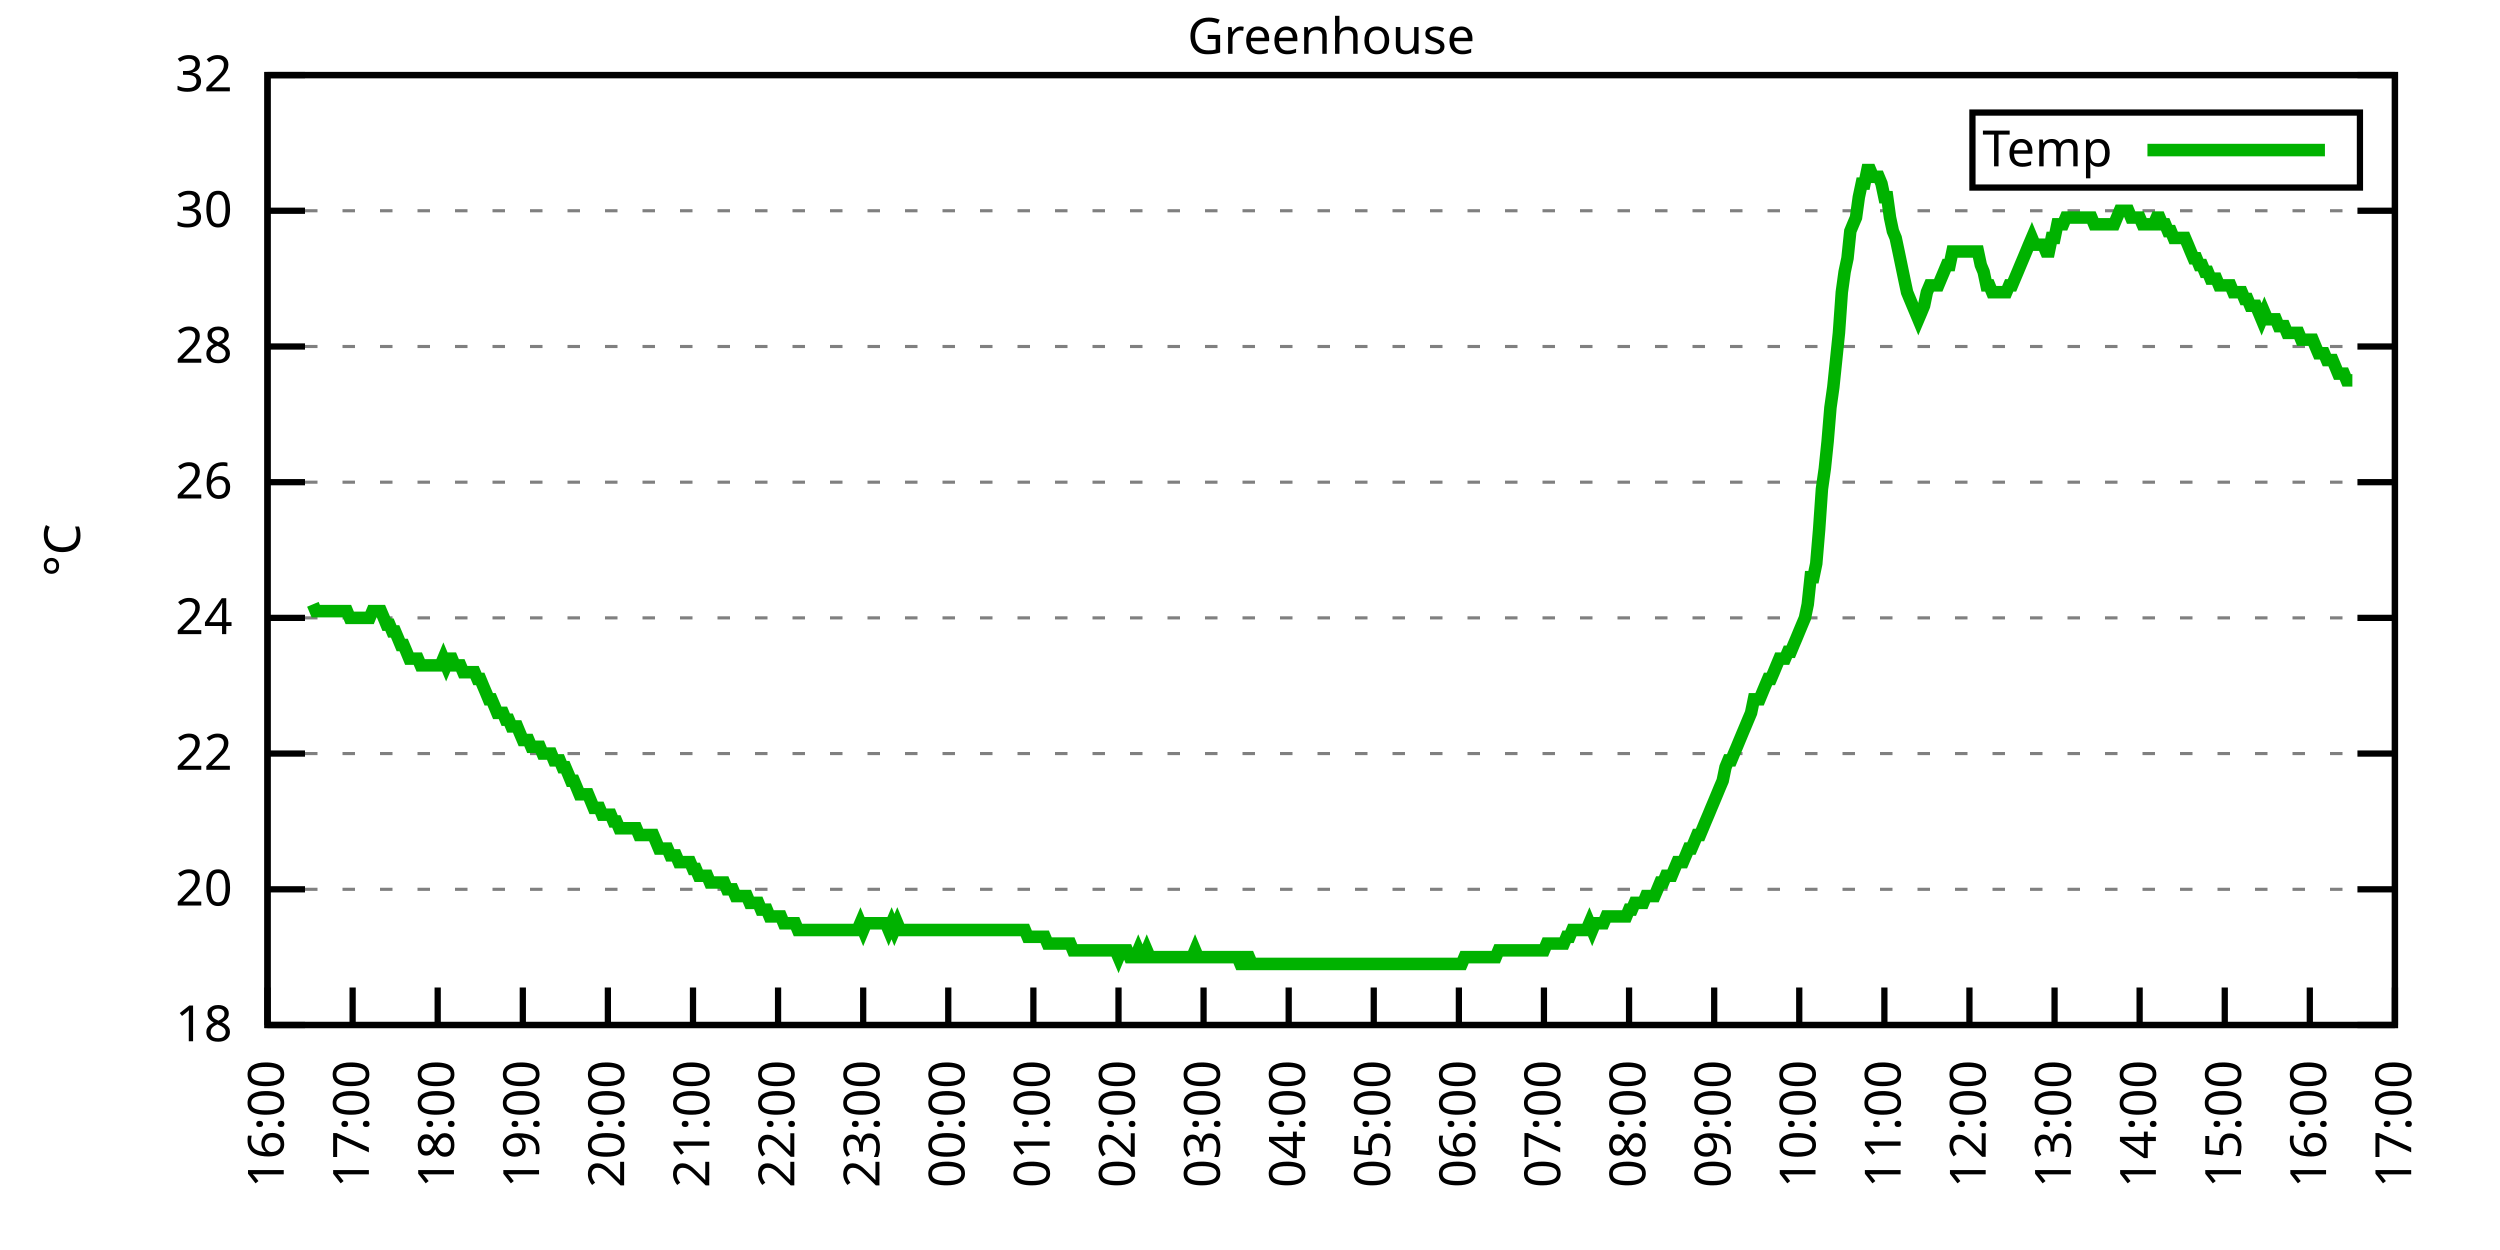
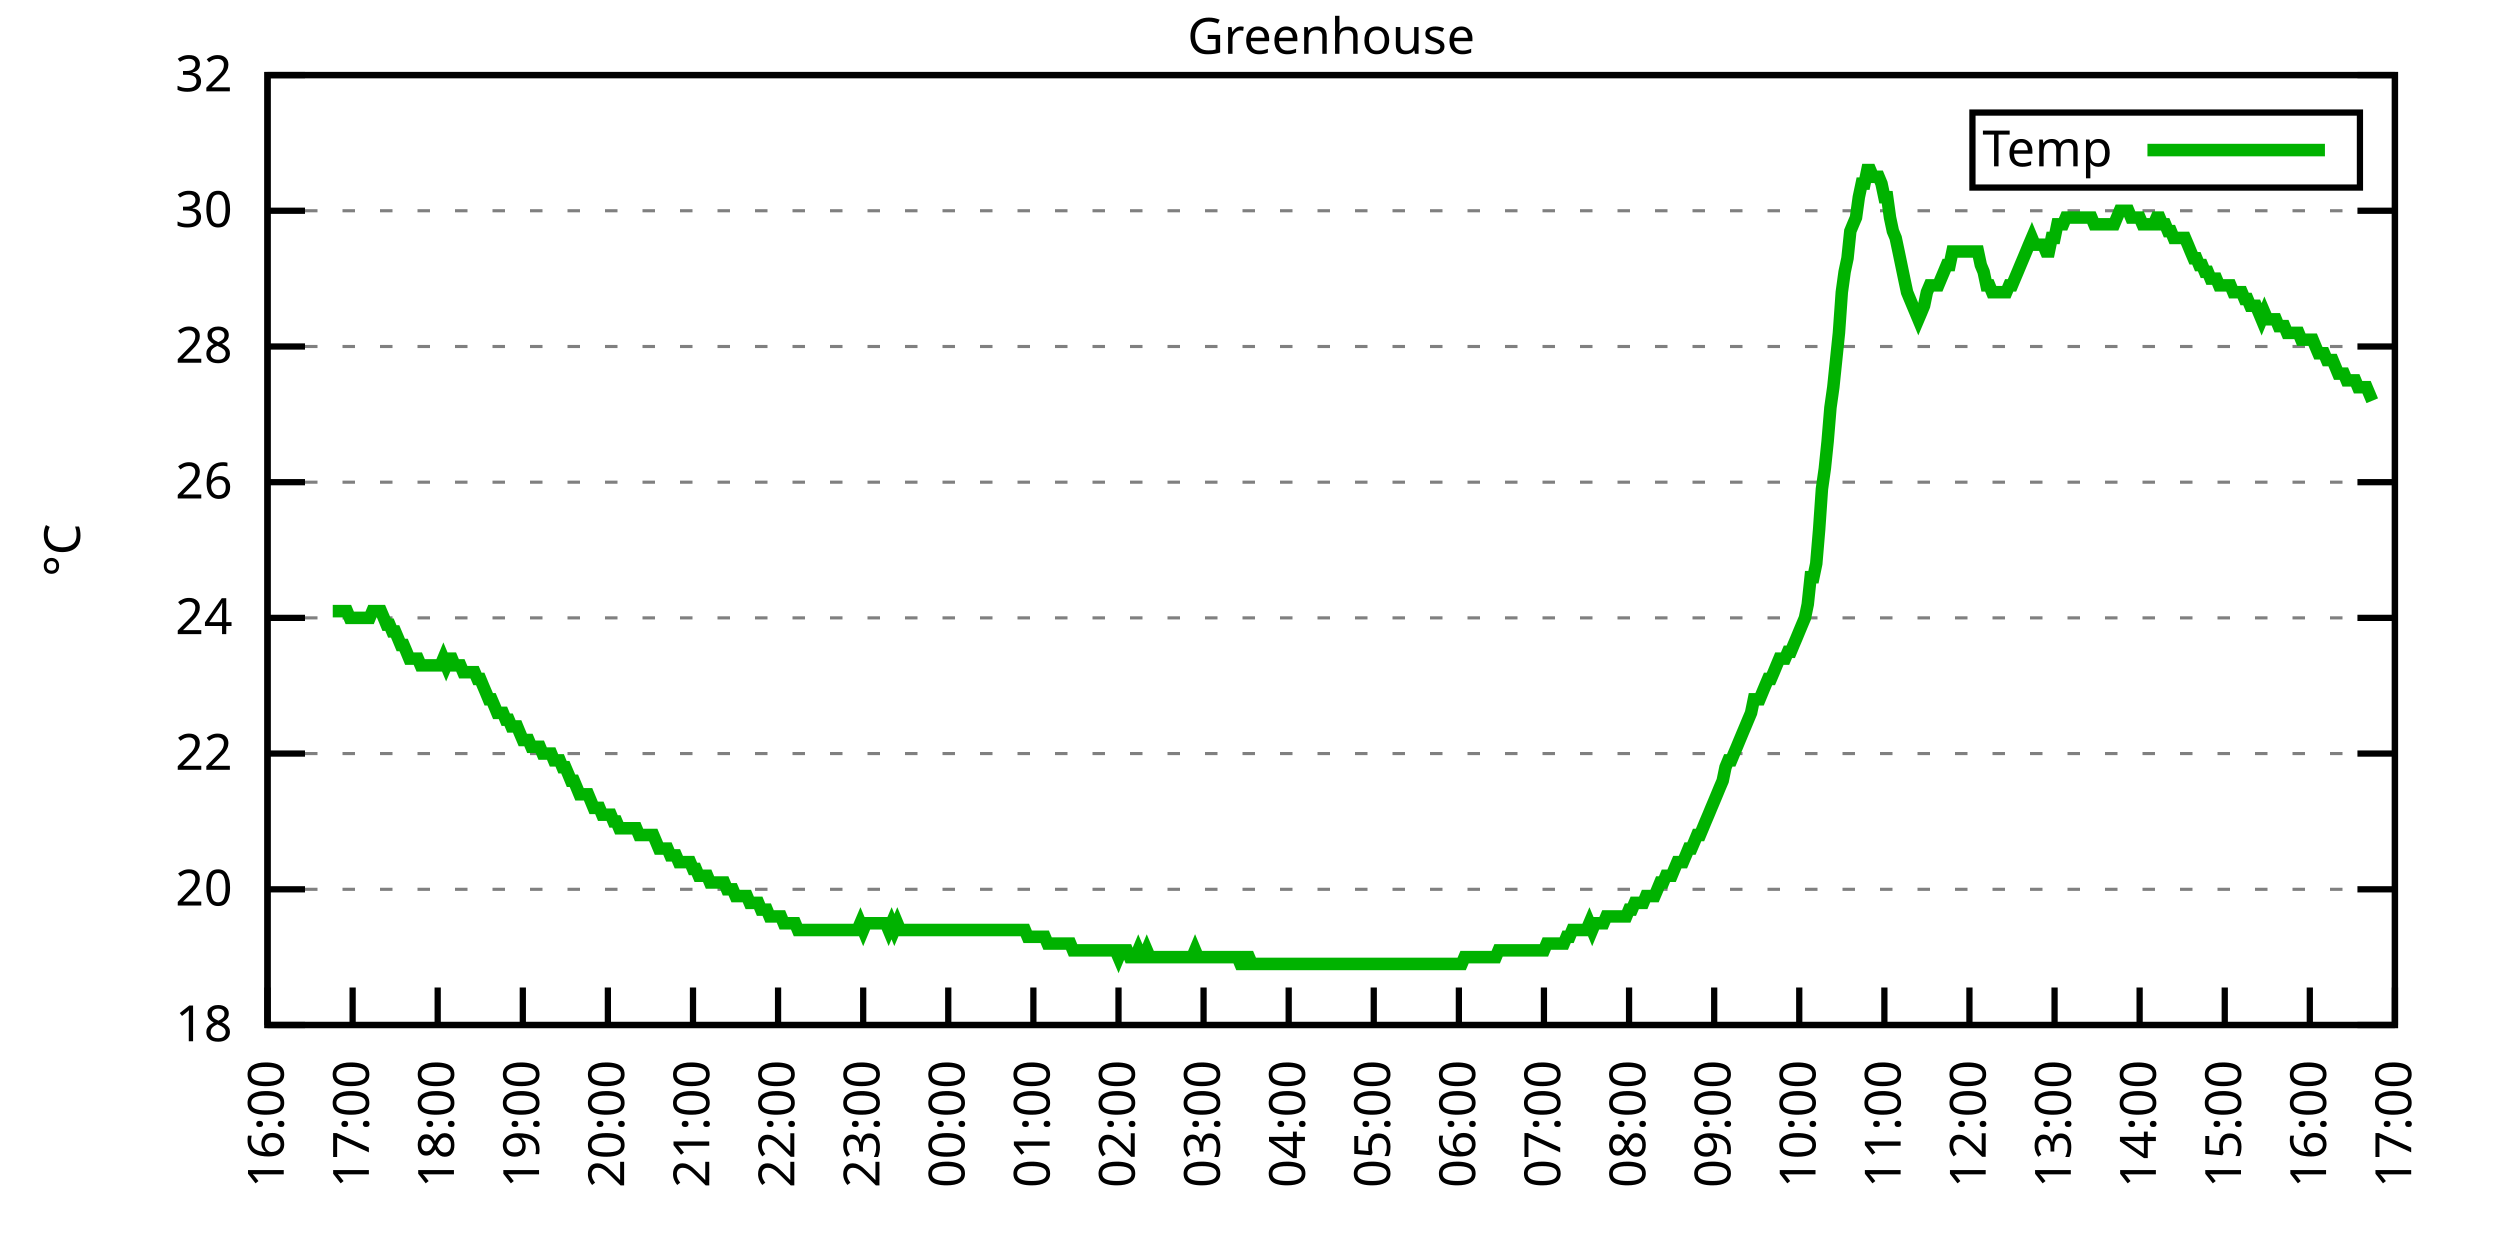
<svg xmlns="http://www.w3.org/2000/svg" xmlns:xlink="http://www.w3.org/1999/xlink" width="400" height="200" viewBox="0 0 400 200">
  <g id="gnuplot_canvas">
    <rect x="0" y="0" width="400" height="200" fill="none" />
    <defs>
      <circle id="gpDot" r="0.5" stroke-width="0.5" stroke="currentColor" />
      <path id="gpPt0" stroke-width="0.333" stroke="currentColor" d="M-1,0 h2 M0,-1 v2" />
      <path id="gpPt1" stroke-width="0.333" stroke="currentColor" d="M-1,-1 L1,1 M1,-1 L-1,1" />
      <path id="gpPt2" stroke-width="0.333" stroke="currentColor" d="M-1,0 L1,0 M0,-1 L0,1 M-1,-1 L1,1 M-1,1 L1,-1" />
      <rect id="gpPt3" stroke-width="0.333" stroke="currentColor" x="-1" y="-1" width="2" height="2" />
      <rect id="gpPt4" stroke-width="0.333" stroke="currentColor" fill="currentColor" x="-1" y="-1" width="2" height="2" />
      <circle id="gpPt5" stroke-width="0.333" stroke="currentColor" cx="0" cy="0" r="1" />
      <use xlink:href="#gpPt5" id="gpPt6" fill="currentColor" stroke="none" />
      <path id="gpPt7" stroke-width="0.333" stroke="currentColor" d="M0,-1.33 L-1.33,0.67 L1.33,0.67 z" />
      <use xlink:href="#gpPt7" id="gpPt8" fill="currentColor" stroke="none" />
      <use xlink:href="#gpPt7" id="gpPt9" stroke="currentColor" transform="rotate(180)" />
      <use xlink:href="#gpPt9" id="gpPt10" fill="currentColor" stroke="none" />
      <use xlink:href="#gpPt3" id="gpPt11" stroke="currentColor" transform="rotate(45)" />
      <use xlink:href="#gpPt11" id="gpPt12" fill="currentColor" stroke="none" />
      <path id="gpPt13" stroke-width="0.333" stroke="currentColor" d="M0,1.330 L1.265,0.411 L0.782,-1.067 L-0.782,-1.076 L-1.265,0.411 z" />
      <use xlink:href="#gpPt13" id="gpPt14" fill="currentColor" stroke="none" />
      <filter id="textbox" filterUnits="objectBoundingBox" x="0" y="0" height="1" width="1">
        <feFlood flood-color="white" flood-opacity="1" result="bgnd" />
        <feComposite in="SourceGraphic" in2="bgnd" operator="atop" />
      </filter>
      <filter id="greybox" filterUnits="objectBoundingBox" x="0" y="0" height="1" width="1">
        <feFlood flood-color="lightgrey" flood-opacity="1" result="grey" />
        <feComposite in="SourceGraphic" in2="grey" operator="atop" />
      </filter>
    </defs>
    <g fill="none" color="white" stroke="currentColor" stroke-width="1.00" stroke-linecap="butt" stroke-linejoin="miter">
</g>
    <g fill="none" color="black" stroke="currentColor" stroke-width="1.00" stroke-linecap="butt" stroke-linejoin="miter">
      <g stroke="none" shape-rendering="crispEdges">
        <polygon fill="rgb(255, 255, 255)" points="42.80,164.00 383.18,164.00 383.18,12.02 42.80,12.02 " />
      </g>
    </g>
    <g fill="none" color="black" stroke="currentColor" stroke-width="1.00" stroke-linecap="butt" stroke-linejoin="miter">
</g>
    <g fill="none" color="black" stroke="black" stroke-width="0.50" stroke-linecap="butt" stroke-linejoin="miter">
</g>
    <g fill="none" color="gray" stroke="currentColor" stroke-width="0.50" stroke-linecap="butt" stroke-linejoin="miter">
      <path stroke="gray" stroke-dasharray="2,4" class="gridline" d="M42.80,164.00 L383.19,164.00  " />
    </g>
    <g fill="none" color="gray" stroke="gray" stroke-width="1.00" stroke-linecap="butt" stroke-linejoin="miter">
</g>
    <g fill="none" color="black" stroke="currentColor" stroke-width="1.00" stroke-linecap="butt" stroke-linejoin="miter">
      <path stroke="black" d="M42.80,164.00 L48.80,164.00 M383.19,164.00 L377.19,164.00  " />
      <g transform="translate(37.20,166.60)" stroke="none" fill="black" font-family="Sans" font-size="8.00" text-anchor="end">
        <text>
          <tspan font-family="Sans"> 18</tspan>
        </text>
      </g>
    </g>
    <g fill="none" color="black" stroke="currentColor" stroke-width="1.00" stroke-linecap="butt" stroke-linejoin="miter">
</g>
    <g fill="none" color="black" stroke="black" stroke-width="0.50" stroke-linecap="butt" stroke-linejoin="miter">
</g>
    <g fill="none" color="gray" stroke="currentColor" stroke-width="0.50" stroke-linecap="butt" stroke-linejoin="miter">
      <path stroke="gray" stroke-dasharray="2,4" class="gridline" d="M42.80,142.29 L383.19,142.29  " />
    </g>
    <g fill="none" color="gray" stroke="gray" stroke-width="1.00" stroke-linecap="butt" stroke-linejoin="miter">
</g>
    <g fill="none" color="black" stroke="currentColor" stroke-width="1.00" stroke-linecap="butt" stroke-linejoin="miter">
      <path stroke="black" d="M42.80,142.29 L48.80,142.29 M383.19,142.29 L377.19,142.29  " />
      <g transform="translate(37.20,144.89)" stroke="none" fill="black" font-family="Sans" font-size="8.00" text-anchor="end">
        <text>
          <tspan font-family="Sans"> 20</tspan>
        </text>
      </g>
    </g>
    <g fill="none" color="black" stroke="currentColor" stroke-width="1.00" stroke-linecap="butt" stroke-linejoin="miter">
</g>
    <g fill="none" color="black" stroke="black" stroke-width="0.50" stroke-linecap="butt" stroke-linejoin="miter">
</g>
    <g fill="none" color="gray" stroke="currentColor" stroke-width="0.50" stroke-linecap="butt" stroke-linejoin="miter">
      <path stroke="gray" stroke-dasharray="2,4" class="gridline" d="M42.80,120.57 L383.19,120.57  " />
    </g>
    <g fill="none" color="gray" stroke="gray" stroke-width="1.00" stroke-linecap="butt" stroke-linejoin="miter">
</g>
    <g fill="none" color="black" stroke="currentColor" stroke-width="1.00" stroke-linecap="butt" stroke-linejoin="miter">
      <path stroke="black" d="M42.80,120.57 L48.80,120.57 M383.19,120.57 L377.19,120.57  " />
      <g transform="translate(37.20,123.17)" stroke="none" fill="black" font-family="Sans" font-size="8.00" text-anchor="end">
        <text>
          <tspan font-family="Sans"> 22</tspan>
        </text>
      </g>
    </g>
    <g fill="none" color="black" stroke="currentColor" stroke-width="1.00" stroke-linecap="butt" stroke-linejoin="miter">
</g>
    <g fill="none" color="black" stroke="black" stroke-width="0.50" stroke-linecap="butt" stroke-linejoin="miter">
</g>
    <g fill="none" color="gray" stroke="currentColor" stroke-width="0.50" stroke-linecap="butt" stroke-linejoin="miter">
      <path stroke="gray" stroke-dasharray="2,4" class="gridline" d="M42.80,98.86 L383.19,98.86  " />
    </g>
    <g fill="none" color="gray" stroke="gray" stroke-width="1.00" stroke-linecap="butt" stroke-linejoin="miter">
</g>
    <g fill="none" color="black" stroke="currentColor" stroke-width="1.00" stroke-linecap="butt" stroke-linejoin="miter">
      <path stroke="black" d="M42.80,98.86 L48.80,98.86 M383.19,98.86 L377.19,98.86  " />
      <g transform="translate(37.20,101.46)" stroke="none" fill="black" font-family="Sans" font-size="8.00" text-anchor="end">
        <text>
          <tspan font-family="Sans"> 24</tspan>
        </text>
      </g>
    </g>
    <g fill="none" color="black" stroke="currentColor" stroke-width="1.00" stroke-linecap="butt" stroke-linejoin="miter">
</g>
    <g fill="none" color="black" stroke="black" stroke-width="0.50" stroke-linecap="butt" stroke-linejoin="miter">
</g>
    <g fill="none" color="gray" stroke="currentColor" stroke-width="0.50" stroke-linecap="butt" stroke-linejoin="miter">
      <path stroke="gray" stroke-dasharray="2,4" class="gridline" d="M42.80,77.15 L383.19,77.15  " />
    </g>
    <g fill="none" color="gray" stroke="gray" stroke-width="1.00" stroke-linecap="butt" stroke-linejoin="miter">
</g>
    <g fill="none" color="black" stroke="currentColor" stroke-width="1.00" stroke-linecap="butt" stroke-linejoin="miter">
      <path stroke="black" d="M42.80,77.15 L48.80,77.15 M383.19,77.15 L377.19,77.15  " />
      <g transform="translate(37.20,79.75)" stroke="none" fill="black" font-family="Sans" font-size="8.00" text-anchor="end">
        <text>
          <tspan font-family="Sans"> 26</tspan>
        </text>
      </g>
    </g>
    <g fill="none" color="black" stroke="currentColor" stroke-width="1.00" stroke-linecap="butt" stroke-linejoin="miter">
</g>
    <g fill="none" color="black" stroke="black" stroke-width="0.50" stroke-linecap="butt" stroke-linejoin="miter">
</g>
    <g fill="none" color="gray" stroke="currentColor" stroke-width="0.50" stroke-linecap="butt" stroke-linejoin="miter">
      <path stroke="gray" stroke-dasharray="2,4" class="gridline" d="M42.80,55.44 L383.19,55.44  " />
    </g>
    <g fill="none" color="gray" stroke="gray" stroke-width="1.00" stroke-linecap="butt" stroke-linejoin="miter">
</g>
    <g fill="none" color="black" stroke="currentColor" stroke-width="1.00" stroke-linecap="butt" stroke-linejoin="miter">
      <path stroke="black" d="M42.80,55.44 L48.80,55.44 M383.19,55.44 L377.19,55.44  " />
      <g transform="translate(37.20,58.04)" stroke="none" fill="black" font-family="Sans" font-size="8.00" text-anchor="end">
        <text>
          <tspan font-family="Sans"> 28</tspan>
        </text>
      </g>
    </g>
    <g fill="none" color="black" stroke="currentColor" stroke-width="1.00" stroke-linecap="butt" stroke-linejoin="miter">
</g>
    <g fill="none" color="black" stroke="black" stroke-width="0.50" stroke-linecap="butt" stroke-linejoin="miter">
</g>
    <g fill="none" color="gray" stroke="currentColor" stroke-width="0.50" stroke-linecap="butt" stroke-linejoin="miter">
      <path stroke="gray" stroke-dasharray="2,4" class="gridline" d="M42.80,33.72 L383.19,33.72  " />
    </g>
    <g fill="none" color="gray" stroke="gray" stroke-width="1.00" stroke-linecap="butt" stroke-linejoin="miter">
</g>
    <g fill="none" color="black" stroke="currentColor" stroke-width="1.00" stroke-linecap="butt" stroke-linejoin="miter">
      <path stroke="black" d="M42.80,33.72 L48.80,33.72 M383.19,33.72 L377.19,33.72  " />
      <g transform="translate(37.20,36.32)" stroke="none" fill="black" font-family="Sans" font-size="8.00" text-anchor="end">
        <text>
          <tspan font-family="Sans"> 30</tspan>
        </text>
      </g>
    </g>
    <g fill="none" color="black" stroke="currentColor" stroke-width="1.00" stroke-linecap="butt" stroke-linejoin="miter">
</g>
    <g fill="none" color="black" stroke="black" stroke-width="0.50" stroke-linecap="butt" stroke-linejoin="miter">
</g>
    <g fill="none" color="gray" stroke="currentColor" stroke-width="0.50" stroke-linecap="butt" stroke-linejoin="miter">
      <path stroke="gray" stroke-dasharray="2,4" class="gridline" d="M42.80,12.01 L383.19,12.01  " />
    </g>
    <g fill="none" color="gray" stroke="gray" stroke-width="1.00" stroke-linecap="butt" stroke-linejoin="miter">
</g>
    <g fill="none" color="black" stroke="currentColor" stroke-width="1.00" stroke-linecap="butt" stroke-linejoin="miter">
      <path stroke="black" d="M42.80,12.01 L48.80,12.01 M383.19,12.01 L377.19,12.01  " />
      <g transform="translate(37.20,14.61)" stroke="none" fill="black" font-family="Sans" font-size="8.00" text-anchor="end">
        <text>
          <tspan font-family="Sans"> 32</tspan>
        </text>
      </g>
    </g>
    <g fill="none" color="black" stroke="currentColor" stroke-width="1.00" stroke-linecap="butt" stroke-linejoin="miter">
      <path stroke="black" d="M42.80,164.00 L42.80,158.00  " />
      <g transform="translate(45.40,169.60) rotate(270.00)" stroke="none" fill="black" font-family="Sans" font-size="8.00" text-anchor="end">
        <text>
          <tspan font-family="Sans">16:00</tspan>
        </text>
      </g>
    </g>
    <g fill="none" color="black" stroke="currentColor" stroke-width="1.00" stroke-linecap="butt" stroke-linejoin="miter">
      <path stroke="black" d="M56.42,164.00 L56.42,158.00  " />
      <g transform="translate(59.02,169.60) rotate(270.00)" stroke="none" fill="black" font-family="Sans" font-size="8.00" text-anchor="end">
        <text>
          <tspan font-family="Sans">17:00</tspan>
        </text>
      </g>
    </g>
    <g fill="none" color="black" stroke="currentColor" stroke-width="1.00" stroke-linecap="butt" stroke-linejoin="miter">
      <path stroke="black" d="M70.03,164.00 L70.03,158.00  " />
      <g transform="translate(72.63,169.60) rotate(270.00)" stroke="none" fill="black" font-family="Sans" font-size="8.00" text-anchor="end">
        <text>
          <tspan font-family="Sans">18:00</tspan>
        </text>
      </g>
    </g>
    <g fill="none" color="black" stroke="currentColor" stroke-width="1.00" stroke-linecap="butt" stroke-linejoin="miter">
      <path stroke="black" d="M83.65,164.00 L83.65,158.00  " />
      <g transform="translate(86.25,169.60) rotate(270.00)" stroke="none" fill="black" font-family="Sans" font-size="8.00" text-anchor="end">
        <text>
          <tspan font-family="Sans">19:00</tspan>
        </text>
      </g>
    </g>
    <g fill="none" color="black" stroke="currentColor" stroke-width="1.00" stroke-linecap="butt" stroke-linejoin="miter">
      <path stroke="black" d="M97.26,164.00 L97.26,158.00  " />
      <g transform="translate(99.86,169.60) rotate(270.00)" stroke="none" fill="black" font-family="Sans" font-size="8.00" text-anchor="end">
        <text>
          <tspan font-family="Sans">20:00</tspan>
        </text>
      </g>
    </g>
    <g fill="none" color="black" stroke="currentColor" stroke-width="1.00" stroke-linecap="butt" stroke-linejoin="miter">
      <path stroke="black" d="M110.88,164.00 L110.88,158.00  " />
      <g transform="translate(113.48,169.60) rotate(270.00)" stroke="none" fill="black" font-family="Sans" font-size="8.00" text-anchor="end">
        <text>
          <tspan font-family="Sans">21:00</tspan>
        </text>
      </g>
    </g>
    <g fill="none" color="black" stroke="currentColor" stroke-width="1.00" stroke-linecap="butt" stroke-linejoin="miter">
      <path stroke="black" d="M124.49,164.00 L124.49,158.00  " />
      <g transform="translate(127.09,169.60) rotate(270.00)" stroke="none" fill="black" font-family="Sans" font-size="8.00" text-anchor="end">
        <text>
          <tspan font-family="Sans">22:00</tspan>
        </text>
      </g>
    </g>
    <g fill="none" color="black" stroke="currentColor" stroke-width="1.00" stroke-linecap="butt" stroke-linejoin="miter">
      <path stroke="black" d="M138.11,164.00 L138.11,158.00  " />
      <g transform="translate(140.71,169.60) rotate(270.00)" stroke="none" fill="black" font-family="Sans" font-size="8.00" text-anchor="end">
        <text>
          <tspan font-family="Sans">23:00</tspan>
        </text>
      </g>
    </g>
    <g fill="none" color="black" stroke="currentColor" stroke-width="1.00" stroke-linecap="butt" stroke-linejoin="miter">
      <path stroke="black" d="M151.72,164.00 L151.72,158.00  " />
      <g transform="translate(154.32,169.60) rotate(270.00)" stroke="none" fill="black" font-family="Sans" font-size="8.00" text-anchor="end">
        <text>
          <tspan font-family="Sans">00:00</tspan>
        </text>
      </g>
    </g>
    <g fill="none" color="black" stroke="currentColor" stroke-width="1.00" stroke-linecap="butt" stroke-linejoin="miter">
      <path stroke="black" d="M165.34,164.00 L165.34,158.00  " />
      <g transform="translate(167.94,169.60) rotate(270.00)" stroke="none" fill="black" font-family="Sans" font-size="8.00" text-anchor="end">
        <text>
          <tspan font-family="Sans">01:00</tspan>
        </text>
      </g>
    </g>
    <g fill="none" color="black" stroke="currentColor" stroke-width="1.00" stroke-linecap="butt" stroke-linejoin="miter">
      <path stroke="black" d="M178.96,164.00 L178.96,158.00  " />
      <g transform="translate(181.56,169.60) rotate(270.00)" stroke="none" fill="black" font-family="Sans" font-size="8.00" text-anchor="end">
        <text>
          <tspan font-family="Sans">02:00</tspan>
        </text>
      </g>
    </g>
    <g fill="none" color="black" stroke="currentColor" stroke-width="1.00" stroke-linecap="butt" stroke-linejoin="miter">
      <path stroke="black" d="M192.57,164.00 L192.57,158.00  " />
      <g transform="translate(195.17,169.60) rotate(270.00)" stroke="none" fill="black" font-family="Sans" font-size="8.00" text-anchor="end">
        <text>
          <tspan font-family="Sans">03:00</tspan>
        </text>
      </g>
    </g>
    <g fill="none" color="black" stroke="currentColor" stroke-width="1.00" stroke-linecap="butt" stroke-linejoin="miter">
      <path stroke="black" d="M206.19,164.00 L206.19,158.00  " />
      <g transform="translate(208.79,169.60) rotate(270.00)" stroke="none" fill="black" font-family="Sans" font-size="8.00" text-anchor="end">
        <text>
          <tspan font-family="Sans">04:00</tspan>
        </text>
      </g>
    </g>
    <g fill="none" color="black" stroke="currentColor" stroke-width="1.00" stroke-linecap="butt" stroke-linejoin="miter">
      <path stroke="black" d="M219.80,164.00 L219.80,158.00  " />
      <g transform="translate(222.40,169.60) rotate(270.00)" stroke="none" fill="black" font-family="Sans" font-size="8.00" text-anchor="end">
        <text>
          <tspan font-family="Sans">05:00</tspan>
        </text>
      </g>
    </g>
    <g fill="none" color="black" stroke="currentColor" stroke-width="1.00" stroke-linecap="butt" stroke-linejoin="miter">
      <path stroke="black" d="M233.42,164.00 L233.42,158.00  " />
      <g transform="translate(236.02,169.60) rotate(270.00)" stroke="none" fill="black" font-family="Sans" font-size="8.00" text-anchor="end">
        <text>
          <tspan font-family="Sans">06:00</tspan>
        </text>
      </g>
    </g>
    <g fill="none" color="black" stroke="currentColor" stroke-width="1.00" stroke-linecap="butt" stroke-linejoin="miter">
      <path stroke="black" d="M247.03,164.00 L247.03,158.00  " />
      <g transform="translate(249.63,169.60) rotate(270.00)" stroke="none" fill="black" font-family="Sans" font-size="8.00" text-anchor="end">
        <text>
          <tspan font-family="Sans">07:00</tspan>
        </text>
      </g>
    </g>
    <g fill="none" color="black" stroke="currentColor" stroke-width="1.00" stroke-linecap="butt" stroke-linejoin="miter">
      <path stroke="black" d="M260.65,164.00 L260.65,158.00  " />
      <g transform="translate(263.25,169.60) rotate(270.00)" stroke="none" fill="black" font-family="Sans" font-size="8.00" text-anchor="end">
        <text>
          <tspan font-family="Sans">08:00</tspan>
        </text>
      </g>
    </g>
    <g fill="none" color="black" stroke="currentColor" stroke-width="1.00" stroke-linecap="butt" stroke-linejoin="miter">
      <path stroke="black" d="M274.27,164.00 L274.27,158.00  " />
      <g transform="translate(276.87,169.60) rotate(270.00)" stroke="none" fill="black" font-family="Sans" font-size="8.00" text-anchor="end">
        <text>
          <tspan font-family="Sans">09:00</tspan>
        </text>
      </g>
    </g>
    <g fill="none" color="black" stroke="currentColor" stroke-width="1.00" stroke-linecap="butt" stroke-linejoin="miter">
      <path stroke="black" d="M287.88,164.00 L287.88,158.00  " />
      <g transform="translate(290.48,169.60) rotate(270.00)" stroke="none" fill="black" font-family="Sans" font-size="8.00" text-anchor="end">
        <text>
          <tspan font-family="Sans">10:00</tspan>
        </text>
      </g>
    </g>
    <g fill="none" color="black" stroke="currentColor" stroke-width="1.00" stroke-linecap="butt" stroke-linejoin="miter">
      <path stroke="black" d="M301.50,164.00 L301.50,158.00  " />
      <g transform="translate(304.10,169.60) rotate(270.00)" stroke="none" fill="black" font-family="Sans" font-size="8.00" text-anchor="end">
        <text>
          <tspan font-family="Sans">11:00</tspan>
        </text>
      </g>
    </g>
    <g fill="none" color="black" stroke="currentColor" stroke-width="1.00" stroke-linecap="butt" stroke-linejoin="miter">
      <path stroke="black" d="M315.11,164.00 L315.11,158.00  " />
      <g transform="translate(317.71,169.60) rotate(270.00)" stroke="none" fill="black" font-family="Sans" font-size="8.00" text-anchor="end">
        <text>
          <tspan font-family="Sans">12:00</tspan>
        </text>
      </g>
    </g>
    <g fill="none" color="black" stroke="currentColor" stroke-width="1.00" stroke-linecap="butt" stroke-linejoin="miter">
      <path stroke="black" d="M328.73,164.00 L328.73,158.00  " />
      <g transform="translate(331.33,169.60) rotate(270.00)" stroke="none" fill="black" font-family="Sans" font-size="8.00" text-anchor="end">
        <text>
          <tspan font-family="Sans">13:00</tspan>
        </text>
      </g>
    </g>
    <g fill="none" color="black" stroke="currentColor" stroke-width="1.00" stroke-linecap="butt" stroke-linejoin="miter">
      <path stroke="black" d="M342.34,164.00 L342.34,158.00  " />
      <g transform="translate(344.94,169.60) rotate(270.00)" stroke="none" fill="black" font-family="Sans" font-size="8.00" text-anchor="end">
        <text>
          <tspan font-family="Sans">14:00</tspan>
        </text>
      </g>
    </g>
    <g fill="none" color="black" stroke="currentColor" stroke-width="1.00" stroke-linecap="butt" stroke-linejoin="miter">
      <path stroke="black" d="M355.96,164.00 L355.96,158.00  " />
      <g transform="translate(358.56,169.60) rotate(270.00)" stroke="none" fill="black" font-family="Sans" font-size="8.00" text-anchor="end">
        <text>
          <tspan font-family="Sans">15:00</tspan>
        </text>
      </g>
    </g>
    <g fill="none" color="black" stroke="currentColor" stroke-width="1.00" stroke-linecap="butt" stroke-linejoin="miter">
      <path stroke="black" d="M369.57,164.00 L369.57,158.00  " />
      <g transform="translate(372.17,169.60) rotate(270.00)" stroke="none" fill="black" font-family="Sans" font-size="8.00" text-anchor="end">
        <text>
          <tspan font-family="Sans">16:00</tspan>
        </text>
      </g>
    </g>
    <g fill="none" color="black" stroke="currentColor" stroke-width="1.00" stroke-linecap="butt" stroke-linejoin="miter">
      <path stroke="black" d="M383.19,164.00 L383.19,158.00  " />
      <g transform="translate(385.79,169.60) rotate(270.00)" stroke="none" fill="black" font-family="Sans" font-size="8.00" text-anchor="end">
        <text>
          <tspan font-family="Sans">17:00</tspan>
        </text>
      </g>
    </g>
    <g fill="none" color="black" stroke="currentColor" stroke-width="1.00" stroke-linecap="butt" stroke-linejoin="miter">
</g>
    <g fill="none" color="black" stroke="currentColor" stroke-width="1.00" stroke-linecap="butt" stroke-linejoin="miter">
      <path stroke="black" d="M42.80,12.01 L42.80,164.00 L383.19,164.00 L383.19,12.01 L42.80,12.01 Z  " />
    </g>
    <g fill="none" color="black" stroke="currentColor" stroke-width="1.00" stroke-linecap="butt" stroke-linejoin="miter">
</g>
    <g fill="none" color="black" stroke="currentColor" stroke-width="1.00" stroke-linecap="butt" stroke-linejoin="miter">
      <path stroke="black" d="M315.59,30.01 L315.59,18.01 L377.59,18.01 L377.59,30.01 L315.59,30.01 Z  " />
    </g>
    <g id="Greenhouse_plot_1">
      <g fill="none" color="white" stroke="black" stroke-width="2.00" stroke-linecap="butt" stroke-linejoin="miter">
</g>
      <g fill="none" color="black" stroke="currentColor" stroke-width="2.00" stroke-linecap="butt" stroke-linejoin="miter">
        <g transform="translate(337.99,26.61)" stroke="none" fill="black" font-family="Sans" font-size="8.00" text-anchor="end">
          <text>
            <tspan font-family="Sans">Temp</tspan>
          </text>
        </g>
      </g>
      <g fill="none" color="black" stroke="currentColor" stroke-width="2.00" stroke-linecap="butt" stroke-linejoin="miter">
-         <path stroke="rgb(  0, 178,   0)" d="M343.59,24.01 L371.99,24.01 M50.06,96.69 L50.52,97.78 L50.97,97.78 L51.42,97.78 L51.88,97.78 L52.33,97.78   L52.78,97.78 L53.24,97.78 L53.69,97.78 L54.15,97.78 L54.60,97.78 L55.05,97.78 L55.51,97.78 L55.96,98.86   L56.42,98.86 L56.87,98.86 L57.32,98.86 L57.78,98.86 L58.23,98.86 L58.68,98.86 L59.14,98.86 L59.59,97.78   L60.05,97.78 L60.50,97.78 L60.95,97.78 L61.41,98.86 L61.86,99.95 L62.32,99.95 L62.77,101.03 L63.22,101.03   L63.68,102.12 L64.13,103.20 L64.58,103.20 L65.04,104.29 L65.49,105.38 L65.95,105.38 L66.40,105.38 L66.85,105.38   L67.31,106.46 L67.76,106.46 L68.22,106.46 L68.67,106.46 L69.12,106.46 L69.58,106.46 L70.03,106.46 L70.49,106.46   L70.94,105.38 L71.39,106.46 L71.85,105.38 L72.30,105.38 L72.75,106.46 L73.21,106.46 L73.66,106.46 L74.12,107.55   L74.57,107.55 L75.02,107.55 L75.48,107.55 L75.93,107.55 L76.39,108.63 L76.84,108.63 L77.29,109.72 L77.75,110.80   L78.20,111.89 L78.65,111.89 L79.11,112.97 L79.56,114.06 L80.02,114.06 L80.47,114.06 L80.92,115.15 L81.38,115.15   L81.83,116.23 L82.29,116.23 L82.74,116.23 L83.19,117.32 L83.65,118.40 L84.10,118.40 L84.55,118.40 L85.01,119.49   L85.46,119.49 L85.92,119.49 L86.37,119.49 L86.82,120.57 L87.28,120.57 L87.73,120.57 L88.19,120.57 L88.64,121.66   L89.09,121.66 L89.55,121.66 L90.00,122.75 L90.45,122.75 L90.91,123.83 L91.36,124.92 L91.82,124.92 L92.27,126.00   L92.72,127.09 L93.18,127.09 L93.63,127.09 L94.09,127.09 L94.54,128.17 L94.99,129.26 L95.45,129.26 L95.90,129.26   L96.35,130.35 L96.81,130.35 L97.26,130.35 L97.72,130.35 L98.17,131.43 L98.62,131.43 L99.08,132.52 L99.53,132.52   L99.99,132.52 L100.44,132.52 L100.89,132.52 L101.35,132.52 L101.80,132.52 L102.25,133.60 L102.71,133.60 L103.16,133.60   L103.62,133.60 L104.07,133.60 L104.52,133.60 L104.98,134.69 L105.43,135.77 L105.89,135.77 L106.34,135.77 L106.79,135.77   L107.25,136.86 L107.70,136.86 L108.15,136.86 L108.61,137.94 L109.06,137.94 L109.52,137.94 L109.97,137.94 L110.42,137.94   L110.88,139.03 L111.33,139.03 L111.79,140.12 L112.24,140.12 L112.69,140.12 L113.15,140.12 L113.60,141.20 L114.05,141.20   L114.51,141.20 L114.96,141.20 L115.42,141.20 L115.87,141.20 L116.32,142.29 L116.78,142.29 L117.23,142.29 L117.69,143.37   L118.14,143.37 L118.59,143.37 L119.05,143.37 L119.50,143.37 L119.96,144.46 L120.41,144.46 L120.86,144.46 L121.32,144.46   L121.77,145.54 L122.22,145.54 L122.68,145.54 L123.13,146.63 L123.59,146.63 L124.04,146.63 L124.49,146.63 L124.95,146.63   L125.40,147.72 L125.86,147.72 L126.31,147.72 L126.76,147.72 L127.22,147.72 L127.67,148.80 L128.12,148.80 L128.58,148.80   L129.03,148.80 L129.49,148.80 L129.94,148.80 L130.39,148.80 L130.85,148.80 L131.30,148.80 L131.76,148.80 L132.21,148.80   L132.66,148.80 L133.12,148.80 L133.57,148.80 L134.02,148.80 L134.48,148.80 L134.93,148.80 L135.39,148.80 L135.84,148.80   L136.29,148.80 L136.75,148.80 L137.20,148.80 L137.66,147.72 L138.11,148.80 L138.56,147.72 L139.02,147.72 L139.47,147.72   L139.92,147.72 L140.38,147.72 L140.83,147.72 L141.29,147.72 L141.74,147.72 L142.19,148.80 L142.65,147.72 L143.10,148.80   L143.56,147.72 L144.01,148.80 L144.46,148.80 L144.92,148.80 L145.37,148.80 L145.82,148.80 L146.28,148.80 L146.73,148.80   L147.19,148.80 L147.64,148.80 L148.09,148.80 L148.55,148.80 L149.00,148.80 L149.46,148.80 L149.91,148.80 L150.36,148.80   L150.82,148.80 L151.27,148.80 L151.72,148.80 L152.18,148.80 L152.63,148.80 L153.09,148.80 L153.54,148.80 L153.99,148.80   L154.45,148.80 L154.90,148.80 L155.36,148.80 L155.81,148.80 L156.26,148.80 L156.72,148.80 L157.17,148.80 L157.62,148.80   L158.08,148.80 L158.53,148.80 L158.99,148.80 L159.44,148.80 L159.89,148.80 L160.35,148.80 L160.80,148.80 L161.26,148.80   L161.71,148.80 L162.16,148.80 L162.62,148.80 L163.07,148.80 L163.52,148.80 L163.98,148.80 L164.43,149.89 L164.89,149.89   L165.34,149.89 L165.79,149.89 L166.25,149.89 L166.70,149.89 L167.16,149.89 L167.61,150.97 L168.06,150.97 L168.52,150.97   L168.97,150.97 L169.43,150.97 L169.88,150.97 L170.33,150.97 L170.79,150.97 L171.24,150.97 L171.69,152.06 L172.15,152.06   L172.60,152.06 L173.06,152.06 L173.51,152.06 L173.96,152.06 L174.42,152.06 L174.87,152.06 L175.33,152.06 L175.78,152.06   L176.23,152.06 L176.69,152.06 L177.14,152.06 L177.59,152.06 L178.05,152.06 L178.50,152.06 L178.96,153.14 L179.41,152.06   L179.86,152.06 L180.32,152.06 L180.77,153.14 L181.23,153.14 L181.68,153.14 L182.13,152.06 L182.59,153.14 L183.04,153.14   L183.49,152.06 L183.95,153.14 L184.40,153.14 L184.86,153.14 L185.31,153.14 L185.76,153.14 L186.22,153.14 L186.67,153.14   L187.13,153.14 L187.58,153.14 L188.03,153.14 L188.49,153.14 L188.94,153.14 L189.39,153.14 L189.85,153.14 L190.30,153.14   L190.76,153.14 L191.21,152.06 L191.66,153.14 L192.12,153.14 L192.57,153.14 L193.03,153.14 L193.48,153.14 L193.93,153.14   L194.39,153.14 L194.84,153.14 L195.29,153.14 L195.75,153.14 L196.20,153.14 L196.66,153.14 L197.11,153.14 L197.56,153.14   L198.02,153.14 L198.47,154.23 L198.93,154.23 L199.38,153.14 L199.83,153.14 L200.29,154.23 L200.74,154.23 L201.19,154.23   L201.65,154.23 L202.10,154.23 L202.56,154.23 L203.01,154.23 L203.46,154.23 L203.92,154.23 L204.37,154.23 L204.83,154.23   L205.28,154.23 L205.73,154.23 L206.19,154.23 L206.64,154.23 L207.09,154.23 L207.55,154.23 L208.00,154.23 L208.46,154.23   L208.91,154.23 L209.36,154.23 L209.82,154.23 L210.27,154.23 L210.73,154.23 L211.18,154.23 L211.63,154.23 L212.09,154.23   L212.54,154.23 L213.00,154.23 L213.45,154.23 L213.90,154.23 L214.36,154.23 L214.81,154.23 L215.26,154.23 L215.72,154.23   L216.17,154.23 L216.63,154.23 L217.08,154.23 L217.53,154.23 L217.99,154.23 L218.44,154.23 L218.90,154.23 L219.35,154.23   L219.80,154.23 L220.26,154.23 L220.71,154.23 L221.16,154.23 L221.62,154.23 L222.07,154.23 L222.53,154.23 L222.98,154.23   L223.43,154.23 L223.89,154.23 L224.34,154.23 L224.80,154.23 L225.25,154.23 L225.70,154.23 L226.16,154.23 L226.61,154.23   L227.06,154.23 L227.52,154.23 L227.97,154.23 L228.43,154.23 L228.88,154.23 L229.33,154.23 L229.79,154.23 L230.24,154.23   L230.70,154.23 L231.15,154.23 L231.60,154.23 L232.06,154.23 L232.51,154.23 L232.96,154.23 L233.42,154.23 L233.87,154.23   L234.33,153.14 L234.78,153.14 L235.23,153.14 L235.69,153.14 L236.14,153.14 L236.60,153.14 L237.05,153.14 L237.50,153.14   L237.96,153.14 L238.41,153.14 L238.86,153.14 L239.32,153.14 L239.77,152.06 L240.23,152.06 L240.68,152.06 L241.13,152.06   L241.59,152.06 L242.04,152.06 L242.50,152.06 L242.95,152.06 L243.40,152.06 L243.86,152.06 L244.31,152.06 L244.76,152.06   L245.22,152.06 L245.67,152.06 L246.13,152.06 L246.58,152.06 L247.03,152.06 L247.49,150.97 L247.94,150.97 L248.40,150.97   L248.85,150.97 L249.30,150.97 L249.76,150.97 L250.21,150.97 L250.66,149.89 L251.12,149.89 L251.57,148.80 L252.03,148.80   L252.48,148.80 L252.93,148.80 L253.39,148.80 L253.84,148.80 L254.30,147.72 L254.75,148.80 L255.20,147.72 L255.66,147.72   L256.11,147.72 L256.56,147.72 L257.02,146.63 L257.47,146.63 L257.93,146.63 L258.38,146.63 L258.83,146.63 L259.29,146.63   L259.74,146.63 L260.20,146.63 L260.65,145.54 L261.10,145.54 L261.56,144.46 L262.01,144.46 L262.47,144.46 L262.92,144.46   L263.37,143.37 L263.83,143.37 L264.28,143.37 L264.73,143.37 L265.19,142.29 L265.64,141.20 L266.10,141.20 L266.55,140.12   L267.00,140.12 L267.46,140.12 L267.91,139.03 L268.37,137.94 L268.82,137.94 L269.27,137.94 L269.73,136.86 L270.18,135.77   L270.63,135.77 L271.09,134.69 L271.54,133.60 L272.00,133.60 L272.45,132.52 L272.90,131.43 L273.36,130.35 L273.81,129.26   L274.27,128.17 L274.72,127.09 L275.17,126.00 L275.63,124.92 L276.08,122.75 L276.53,121.66 L276.99,121.66 L277.44,120.57   L277.90,119.49 L278.35,118.40 L278.80,117.32 L279.26,116.23 L279.71,115.15 L280.17,114.06 L280.62,111.89 L281.07,111.89   L281.53,111.89 L281.98,110.80 L282.43,109.72 L282.89,108.63 L283.34,108.63 L283.80,107.55 L284.25,106.46 L284.70,105.38   L285.16,105.38 L285.61,105.38 L286.07,104.29 L286.52,104.29 L286.97,103.20 L287.43,102.12 L287.88,101.03 L288.33,99.95   L288.79,98.86 L289.24,96.69 L289.70,92.35 L290.15,92.35 L290.60,90.18 L291.06,84.75 L291.51,78.23 L291.97,74.98   L292.42,70.63 L292.87,65.21 L293.33,61.95 L293.78,57.61 L294.23,53.26 L294.69,46.75 L295.14,43.49 L295.60,41.32   L296.05,36.98 L296.50,35.89 L296.96,34.81 L297.41,31.55 L297.87,29.38 L298.32,29.38 L298.77,27.21 L299.23,27.21   L299.68,28.29 L300.13,28.29 L300.59,28.29 L301.04,29.38 L301.50,31.55 L301.95,31.55 L302.40,34.81 L302.86,36.98   L303.31,38.07 L303.77,40.24 L304.22,42.41 L304.67,44.58 L305.13,46.75 L305.58,47.84 L306.03,48.92 L306.49,50.01   L306.94,51.09 L307.40,50.01 L307.85,48.92 L308.30,46.75 L308.76,45.66 L309.21,45.66 L309.67,45.66 L310.12,45.66   L310.57,44.58 L311.03,43.49 L311.48,42.41 L311.94,42.41 L312.39,40.24 L312.84,40.24 L313.30,40.24 L313.75,40.24   L314.20,40.24 L314.66,40.24 L315.11,40.24 L315.57,40.24 L316.02,40.24 L316.47,40.24 L316.93,42.41 L317.38,43.49   L317.84,45.66 L318.29,45.66 L318.74,46.75 L319.20,46.75 L319.65,46.75 L320.10,46.75 L320.56,46.75 L321.01,46.75   L321.47,45.66 L321.92,45.66 L322.37,44.58 L322.83,43.49 L323.28,42.41 L323.74,41.32 L324.19,40.24 L324.64,39.15   L325.10,38.07 L325.55,39.15 L326.00,39.15 L326.46,39.15 L326.91,39.15 L327.37,40.24 L327.82,40.24 L328.27,38.07   L328.73,38.07 L329.18,35.89 L329.64,35.89 L330.09,35.89 L330.54,34.81 L331.00,34.81 L331.45,34.81 L331.90,34.81   L332.36,34.81 L332.81,34.81 L333.27,34.81 L333.72,34.81 L334.17,34.81 L334.63,34.81 L335.08,35.89 L335.54,35.89   L335.99,35.89 L336.44,35.89 L336.90,35.89 L337.35,35.89 L337.80,35.89 L338.26,35.89 L338.71,34.81 L339.17,33.72   L339.62,33.72 L340.07,33.72 L340.53,33.72 L340.98,34.81 L341.44,34.81 L341.89,34.81 L342.34,34.81 L342.80,35.89   L343.25,35.89 L343.70,35.89 L344.16,35.89 L344.61,35.89 L345.07,34.81 L345.52,34.81 L345.97,35.89 L346.43,35.89   L346.88,36.98 L347.34,36.98 L347.79,38.07 L348.24,38.07 L348.70,38.07 L349.15,38.07 L349.60,38.07 L350.06,39.15   L350.51,40.24 L350.97,41.32 L351.42,41.32 L351.87,42.41 L352.33,42.41 L352.78,43.49 L353.24,43.49 L353.69,44.58   L354.14,44.58 L354.60,44.58 L355.05,45.66 L355.50,45.66 L355.96,45.66 L356.41,45.66 L356.87,45.66 L357.32,46.75   L357.77,46.75 L358.23,46.75 L358.68,46.75 L359.14,47.84 L359.59,47.84 L360.04,48.92 L360.50,48.92 L360.95,48.92   L361.41,50.01 L361.86,51.09 L362.31,50.01 L362.77,51.09 L363.22,51.09 L363.67,51.09 L364.13,51.09 L364.58,52.18   L365.04,52.18 L365.49,52.18 L365.94,53.26 L366.40,53.26 L366.85,53.26 L367.31,53.26 L367.76,53.26 L368.21,54.35   L368.67,54.35 L369.12,54.35 L369.57,54.35 L370.03,54.35 L370.48,55.44 L370.94,56.52 L371.39,56.52 L371.84,56.52   L372.30,57.61 L372.75,57.61 L373.21,57.61 L373.66,58.69 L374.11,59.78 L374.57,59.78 L375.02,59.78 L375.47,60.86   L375.93,60.86 L376.38,60.86  " />
+         <path stroke="rgb(  0, 178,   0)" d="M343.59,24.01 L371.99,24.01 M53.24,97.78 L53.69,97.78 L54.15,97.78 L54.60,97.78 L55.05,97.78 L55.51,97.78   L55.96,98.86 L56.42,98.86 L56.87,98.86 L57.32,98.86 L57.78,98.86 L58.23,98.86 L58.68,98.86 L59.14,98.86   L59.59,97.78 L60.05,97.78 L60.50,97.78 L60.95,97.78 L61.41,98.86 L61.86,99.95 L62.32,99.95 L62.77,101.03   L63.22,101.03 L63.68,102.12 L64.13,103.20 L64.58,103.20 L65.04,104.29 L65.49,105.38 L65.95,105.38 L66.40,105.38   L66.85,105.38 L67.31,106.46 L67.76,106.46 L68.22,106.46 L68.67,106.46 L69.12,106.46 L69.58,106.46 L70.03,106.46   L70.49,106.46 L70.94,105.38 L71.39,106.46 L71.85,105.38 L72.30,105.38 L72.75,106.46 L73.21,106.46 L73.66,106.46   L74.12,107.55 L74.57,107.55 L75.02,107.55 L75.48,107.55 L75.93,107.55 L76.39,108.63 L76.84,108.63 L77.29,109.72   L77.75,110.80 L78.20,111.89 L78.65,111.89 L79.11,112.97 L79.56,114.06 L80.02,114.06 L80.47,114.06 L80.92,115.15   L81.38,115.15 L81.83,116.23 L82.29,116.23 L82.74,116.23 L83.19,117.32 L83.65,118.40 L84.10,118.40 L84.55,118.40   L85.01,119.49 L85.46,119.49 L85.92,119.49 L86.37,119.49 L86.82,120.57 L87.28,120.57 L87.73,120.57 L88.19,120.57   L88.64,121.66 L89.09,121.66 L89.55,121.66 L90.00,122.75 L90.45,122.75 L90.91,123.83 L91.36,124.92 L91.82,124.92   L92.27,126.00 L92.72,127.09 L93.18,127.09 L93.63,127.09 L94.09,127.09 L94.54,128.17 L94.99,129.26 L95.45,129.26   L95.90,129.26 L96.35,130.35 L96.81,130.35 L97.26,130.35 L97.72,130.35 L98.17,131.43 L98.62,131.43 L99.08,132.52   L99.53,132.52 L99.99,132.52 L100.44,132.52 L100.89,132.52 L101.35,132.52 L101.80,132.52 L102.25,133.60 L102.71,133.60   L103.16,133.60 L103.62,133.60 L104.07,133.60 L104.52,133.60 L104.98,134.69 L105.43,135.77 L105.89,135.77 L106.34,135.77   L106.79,135.77 L107.25,136.86 L107.70,136.86 L108.15,136.86 L108.61,137.94 L109.06,137.94 L109.52,137.94 L109.97,137.94   L110.42,137.94 L110.88,139.03 L111.33,139.03 L111.79,140.12 L112.24,140.12 L112.69,140.12 L113.15,140.12 L113.60,141.20   L114.05,141.20 L114.51,141.20 L114.96,141.20 L115.42,141.20 L115.87,141.20 L116.32,142.29 L116.78,142.29 L117.23,142.29   L117.69,143.37 L118.14,143.37 L118.59,143.37 L119.05,143.37 L119.50,143.37 L119.96,144.46 L120.41,144.46 L120.86,144.46   L121.32,144.46 L121.77,145.54 L122.22,145.54 L122.68,145.54 L123.13,146.63 L123.59,146.63 L124.04,146.63 L124.49,146.63   L124.95,146.63 L125.40,147.72 L125.86,147.72 L126.31,147.72 L126.76,147.72 L127.22,147.72 L127.67,148.80 L128.12,148.80   L128.58,148.80 L129.03,148.80 L129.49,148.80 L129.94,148.80 L130.39,148.80 L130.85,148.80 L131.30,148.80 L131.76,148.80   L132.21,148.80 L132.66,148.80 L133.12,148.80 L133.57,148.80 L134.02,148.80 L134.48,148.80 L134.93,148.80 L135.39,148.80   L135.84,148.80 L136.29,148.80 L136.75,148.80 L137.20,148.80 L137.66,147.72 L138.11,148.80 L138.56,147.72 L139.02,147.72   L139.47,147.72 L139.92,147.72 L140.38,147.72 L140.83,147.72 L141.29,147.72 L141.74,147.72 L142.19,148.80 L142.65,147.72   L143.10,148.80 L143.56,147.72 L144.01,148.80 L144.46,148.80 L144.92,148.80 L145.37,148.80 L145.82,148.80 L146.28,148.80   L146.73,148.80 L147.19,148.80 L147.64,148.80 L148.09,148.80 L148.55,148.80 L149.00,148.80 L149.46,148.80 L149.91,148.80   L150.36,148.80 L150.82,148.80 L151.27,148.80 L151.72,148.80 L152.18,148.80 L152.63,148.80 L153.09,148.80 L153.54,148.80   L153.99,148.80 L154.45,148.80 L154.90,148.80 L155.36,148.80 L155.81,148.80 L156.26,148.80 L156.72,148.80 L157.17,148.80   L157.62,148.80 L158.08,148.80 L158.53,148.80 L158.99,148.80 L159.44,148.80 L159.89,148.80 L160.35,148.80 L160.80,148.80   L161.26,148.80 L161.71,148.80 L162.16,148.80 L162.62,148.80 L163.07,148.80 L163.52,148.80 L163.98,148.80 L164.43,149.89   L164.89,149.89 L165.34,149.89 L165.79,149.89 L166.25,149.89 L166.70,149.89 L167.16,149.89 L167.61,150.97 L168.06,150.97   L168.52,150.97 L168.97,150.97 L169.43,150.97 L169.88,150.97 L170.33,150.97 L170.79,150.97 L171.24,150.97 L171.69,152.06   L172.15,152.06 L172.60,152.06 L173.06,152.06 L173.51,152.06 L173.96,152.06 L174.42,152.06 L174.87,152.06 L175.33,152.06   L175.78,152.06 L176.23,152.06 L176.69,152.06 L177.14,152.06 L177.59,152.06 L178.05,152.06 L178.50,152.06 L178.96,153.14   L179.41,152.06 L179.86,152.06 L180.32,152.06 L180.77,153.14 L181.23,153.14 L181.68,153.14 L182.13,152.06 L182.59,153.14   L183.04,153.14 L183.49,152.06 L183.95,153.14 L184.40,153.14 L184.86,153.14 L185.31,153.14 L185.76,153.14 L186.22,153.14   L186.67,153.14 L187.13,153.14 L187.58,153.14 L188.03,153.14 L188.49,153.14 L188.94,153.14 L189.39,153.14 L189.85,153.14   L190.30,153.14 L190.76,153.14 L191.21,152.06 L191.66,153.14 L192.12,153.14 L192.57,153.14 L193.03,153.14 L193.48,153.14   L193.93,153.14 L194.39,153.14 L194.84,153.14 L195.29,153.14 L195.75,153.14 L196.20,153.14 L196.66,153.14 L197.11,153.14   L197.56,153.14 L198.02,153.14 L198.47,154.23 L198.93,154.23 L199.38,153.14 L199.83,153.14 L200.29,154.23 L200.74,154.23   L201.19,154.23 L201.65,154.23 L202.10,154.23 L202.56,154.23 L203.01,154.23 L203.46,154.23 L203.92,154.23 L204.37,154.23   L204.83,154.23 L205.28,154.23 L205.73,154.23 L206.19,154.23 L206.64,154.23 L207.09,154.23 L207.55,154.23 L208.00,154.23   L208.46,154.23 L208.91,154.23 L209.36,154.23 L209.82,154.23 L210.27,154.23 L210.73,154.23 L211.18,154.23 L211.63,154.23   L212.09,154.23 L212.54,154.23 L213.00,154.23 L213.45,154.23 L213.90,154.23 L214.36,154.23 L214.81,154.23 L215.26,154.23   L215.72,154.23 L216.17,154.23 L216.63,154.23 L217.08,154.23 L217.53,154.23 L217.99,154.23 L218.44,154.23 L218.90,154.23   L219.35,154.23 L219.80,154.23 L220.26,154.23 L220.71,154.23 L221.16,154.23 L221.62,154.23 L222.07,154.23 L222.53,154.23   L222.98,154.23 L223.43,154.23 L223.89,154.23 L224.34,154.23 L224.80,154.23 L225.25,154.23 L225.70,154.23 L226.16,154.23   L226.61,154.23 L227.06,154.23 L227.52,154.23 L227.97,154.23 L228.43,154.23 L228.88,154.23 L229.33,154.23 L229.79,154.23   L230.24,154.23 L230.70,154.23 L231.15,154.23 L231.60,154.23 L232.06,154.23 L232.51,154.23 L232.96,154.23 L233.42,154.23   L233.87,154.23 L234.33,153.14 L234.78,153.14 L235.23,153.14 L235.69,153.14 L236.14,153.14 L236.60,153.14 L237.05,153.14   L237.50,153.14 L237.96,153.14 L238.41,153.14 L238.86,153.14 L239.32,153.14 L239.77,152.06 L240.23,152.06 L240.68,152.06   L241.13,152.06 L241.59,152.06 L242.04,152.06 L242.50,152.06 L242.95,152.06 L243.40,152.06 L243.86,152.06 L244.31,152.06   L244.76,152.06 L245.22,152.06 L245.67,152.06 L246.13,152.06 L246.58,152.06 L247.03,152.06 L247.49,150.97 L247.94,150.97   L248.40,150.97 L248.85,150.97 L249.30,150.97 L249.76,150.97 L250.21,150.97 L250.66,149.89 L251.12,149.89 L251.57,148.80   L252.03,148.80 L252.48,148.80 L252.93,148.80 L253.39,148.80 L253.84,148.80 L254.30,147.72 L254.75,148.80 L255.20,147.72   L255.66,147.72 L256.11,147.72 L256.56,147.72 L257.02,146.63 L257.47,146.63 L257.93,146.63 L258.38,146.63 L258.83,146.63   L259.29,146.63 L259.74,146.63 L260.20,146.63 L260.65,145.54 L261.10,145.54 L261.56,144.46 L262.01,144.46 L262.47,144.46   L262.92,144.46 L263.37,143.37 L263.83,143.37 L264.28,143.37 L264.73,143.37 L265.19,142.29 L265.64,141.20 L266.10,141.20   L266.55,140.12 L267.00,140.12 L267.46,140.12 L267.91,139.03 L268.37,137.94 L268.82,137.94 L269.27,137.94 L269.73,136.86   L270.18,135.77 L270.63,135.77 L271.09,134.69 L271.54,133.60 L272.00,133.60 L272.45,132.52 L272.90,131.43 L273.36,130.35   L273.81,129.26 L274.27,128.17 L274.72,127.09 L275.17,126.00 L275.63,124.92 L276.08,122.75 L276.53,121.66 L276.99,121.66   L277.44,120.57 L277.90,119.49 L278.35,118.40 L278.80,117.32 L279.26,116.23 L279.71,115.15 L280.17,114.06 L280.62,111.89   L281.07,111.89 L281.53,111.89 L281.98,110.80 L282.43,109.72 L282.89,108.63 L283.34,108.63 L283.80,107.55 L284.25,106.46   L284.70,105.38 L285.16,105.38 L285.61,105.38 L286.07,104.29 L286.52,104.29 L286.97,103.20 L287.43,102.12 L287.88,101.03   L288.33,99.95 L288.79,98.86 L289.24,96.69 L289.70,92.35 L290.15,92.35 L290.60,90.18 L291.06,84.75 L291.51,78.23   L291.97,74.98 L292.42,70.63 L292.87,65.21 L293.33,61.95 L293.78,57.61 L294.23,53.26 L294.69,46.75 L295.14,43.49   L295.60,41.32 L296.05,36.98 L296.50,35.89 L296.96,34.81 L297.41,31.55 L297.87,29.38 L298.32,29.38 L298.77,27.21   L299.23,27.21 L299.68,28.29 L300.13,28.29 L300.59,28.29 L301.04,29.38 L301.50,31.55 L301.95,31.55 L302.40,34.81   L302.86,36.98 L303.31,38.07 L303.77,40.24 L304.22,42.41 L304.67,44.58 L305.13,46.75 L305.58,47.84 L306.03,48.92   L306.49,50.01 L306.94,51.09 L307.40,50.01 L307.85,48.92 L308.30,46.75 L308.76,45.66 L309.21,45.66 L309.67,45.66   L310.12,45.66 L310.57,44.58 L311.03,43.49 L311.48,42.41 L311.94,42.41 L312.39,40.24 L312.84,40.24 L313.30,40.24   L313.75,40.24 L314.20,40.24 L314.66,40.24 L315.11,40.24 L315.57,40.24 L316.02,40.24 L316.47,40.24 L316.93,42.41   L317.38,43.49 L317.84,45.66 L318.29,45.66 L318.74,46.75 L319.20,46.75 L319.65,46.75 L320.10,46.75 L320.56,46.75   L321.01,46.75 L321.47,45.66 L321.92,45.66 L322.37,44.58 L322.83,43.49 L323.28,42.41 L323.74,41.32 L324.19,40.24   L324.64,39.15 L325.10,38.07 L325.55,39.15 L326.00,39.15 L326.46,39.15 L326.91,39.15 L327.37,40.24 L327.82,40.24   L328.27,38.07 L328.73,38.07 L329.18,35.89 L329.64,35.89 L330.09,35.89 L330.54,34.81 L331.00,34.81 L331.45,34.81   L331.90,34.81 L332.36,34.81 L332.81,34.81 L333.27,34.81 L333.72,34.81 L334.17,34.81 L334.63,34.81 L335.08,35.89   L335.54,35.89 L335.99,35.89 L336.44,35.89 L336.90,35.89 L337.35,35.89 L337.80,35.89 L338.26,35.89 L338.71,34.81   L339.17,33.72 L339.62,33.72 L340.07,33.72 L340.53,33.72 L340.98,34.81 L341.44,34.81 L341.89,34.81 L342.34,34.81   L342.80,35.89 L343.25,35.89 L343.70,35.89 L344.16,35.89 L344.61,35.89 L345.07,34.81 L345.52,34.81 L345.97,35.89   L346.43,35.89 L346.88,36.98 L347.34,36.98 L347.79,38.07 L348.24,38.07 L348.70,38.07 L349.15,38.07 L349.60,38.07   L350.06,39.15 L350.51,40.24 L350.97,41.32 L351.42,41.32 L351.87,42.41 L352.33,42.41 L352.78,43.49 L353.24,43.49   L353.69,44.58 L354.14,44.58 L354.60,44.58 L355.05,45.66 L355.50,45.66 L355.96,45.66 L356.41,45.66 L356.87,45.66   L357.32,46.75 L357.77,46.75 L358.23,46.75 L358.68,46.75 L359.14,47.84 L359.59,47.84 L360.04,48.92 L360.50,48.92   L360.95,48.92 L361.41,50.01 L361.86,51.09 L362.31,50.01 L362.77,51.09 L363.22,51.09 L363.67,51.09 L364.13,51.09   L364.58,52.18 L365.04,52.18 L365.49,52.18 L365.94,53.26 L366.40,53.26 L366.85,53.26 L367.31,53.26 L367.76,53.26   L368.21,54.35 L368.67,54.35 L369.12,54.35 L369.57,54.35 L370.03,54.35 L370.48,55.44 L370.94,56.52 L371.39,56.52   L371.84,56.52 L372.30,57.61 L372.75,57.61 L373.21,57.61 L373.66,58.69 L374.11,59.78 L374.57,59.78 L375.02,59.78   L375.47,60.86 L375.93,60.86 L376.38,60.86 L376.84,60.86 L377.29,61.95 L377.74,61.95 L378.20,61.95 L378.65,61.95   L379.11,63.04 L379.56,64.12  " />
      </g>
    </g>
    <g fill="none" color="black" stroke="currentColor" stroke-width="2.00" stroke-linecap="butt" stroke-linejoin="miter">
</g>
    <g fill="none" color="black" stroke="black" stroke-width="1.00" stroke-linecap="butt" stroke-linejoin="miter">
</g>
    <g fill="none" color="black" stroke="currentColor" stroke-width="1.00" stroke-linecap="butt" stroke-linejoin="miter">
      <path stroke="black" d="M42.80,12.01 L42.80,164.00 L383.19,164.00 L383.19,12.01 L42.80,12.01 Z  " />
      <g transform="translate(12.80,88.01) rotate(270.00)" stroke="none" fill="black" font-family="Sans" font-size="8.00" text-anchor="middle">
        <text>
          <tspan font-family="Sans">°C</tspan>
        </text>
      </g>
    </g>
    <g fill="none" color="black" stroke="currentColor" stroke-width="1.00" stroke-linecap="butt" stroke-linejoin="miter">
</g>
    <g fill="none" color="black" stroke="currentColor" stroke-width="1.00" stroke-linecap="butt" stroke-linejoin="miter">
      <g transform="translate(212.99,8.61)" stroke="none" fill="black" font-family="Sans" font-size="8.00" text-anchor="middle">
        <text>
          <tspan font-family="Sans">Greenhouse</tspan>
        </text>
      </g>
    </g>
    <g fill="none" color="black" stroke="currentColor" stroke-width="1.00" stroke-linecap="butt" stroke-linejoin="miter">
</g>
  </g>
</svg>
